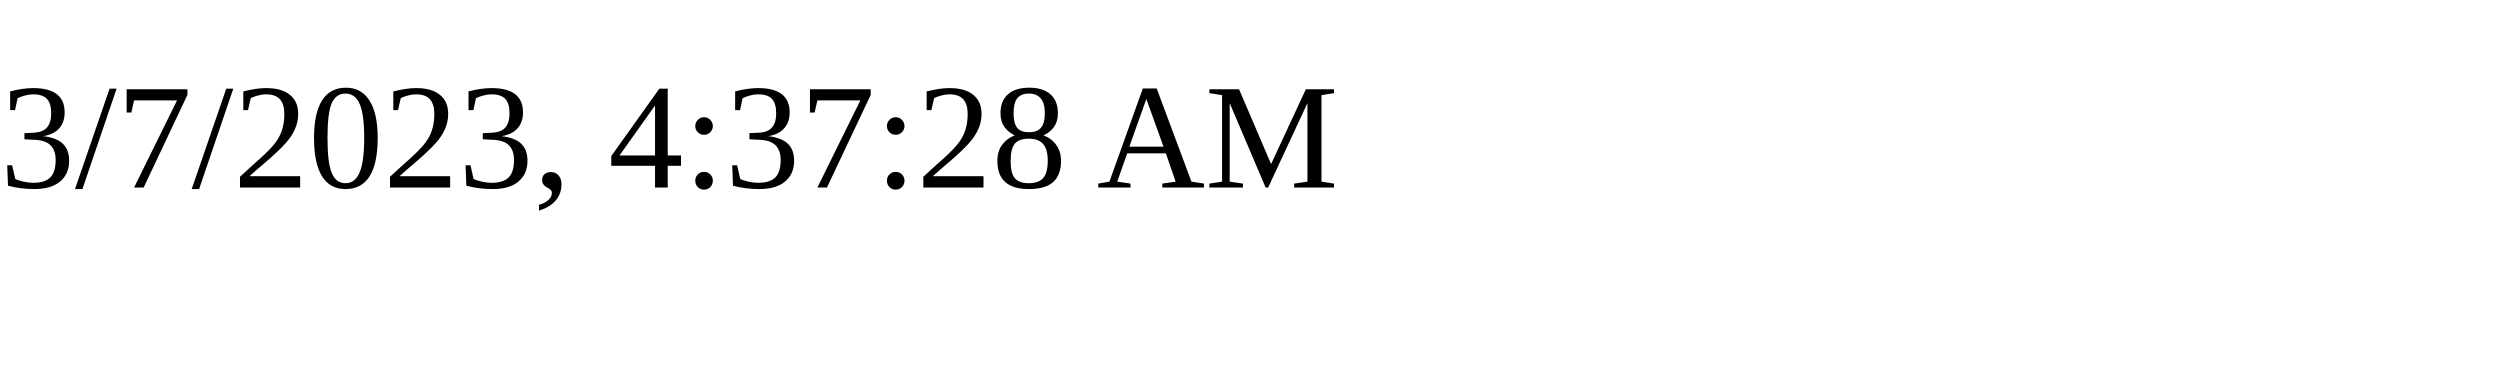
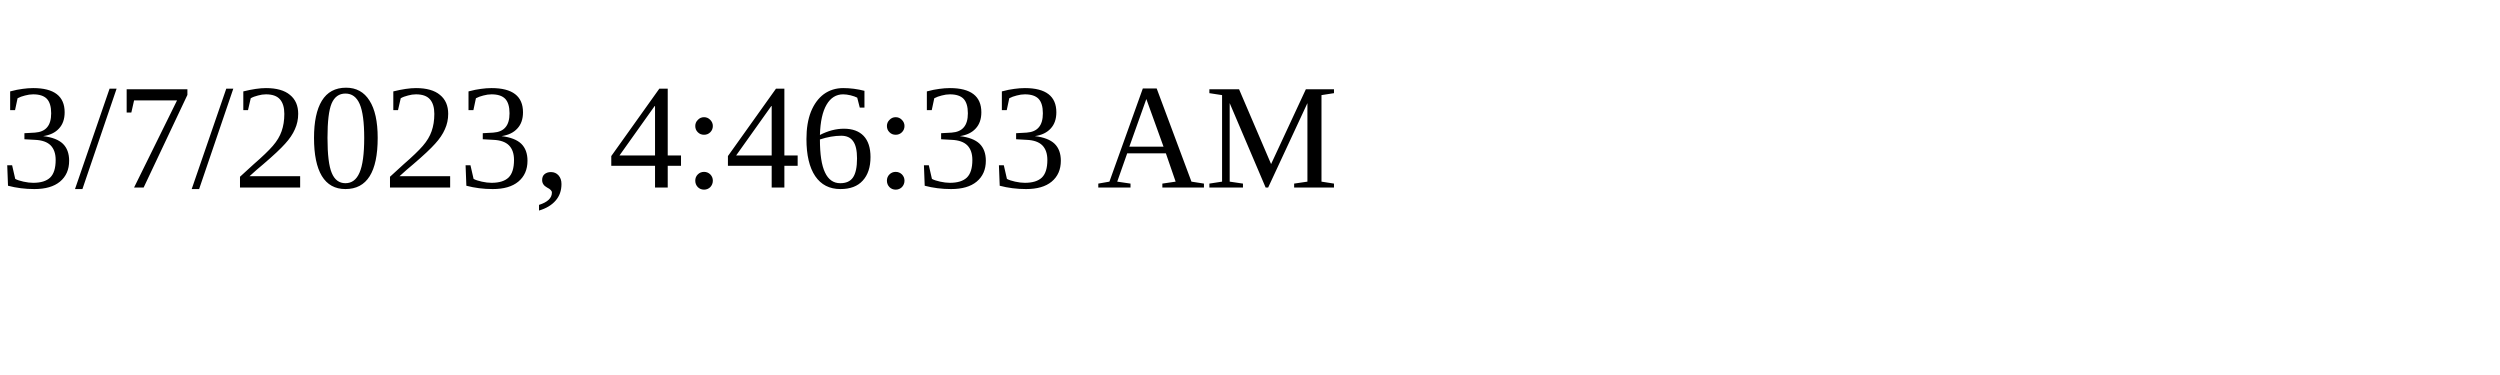
<svg xmlns="http://www.w3.org/2000/svg" height="30" width="200">
-   <text x="0" y="15">3/7/2023, 4:37:28 AM</text>
+   <text x="0" y="15">3/7/2023, 4:46:33 AM</text>
</svg>
